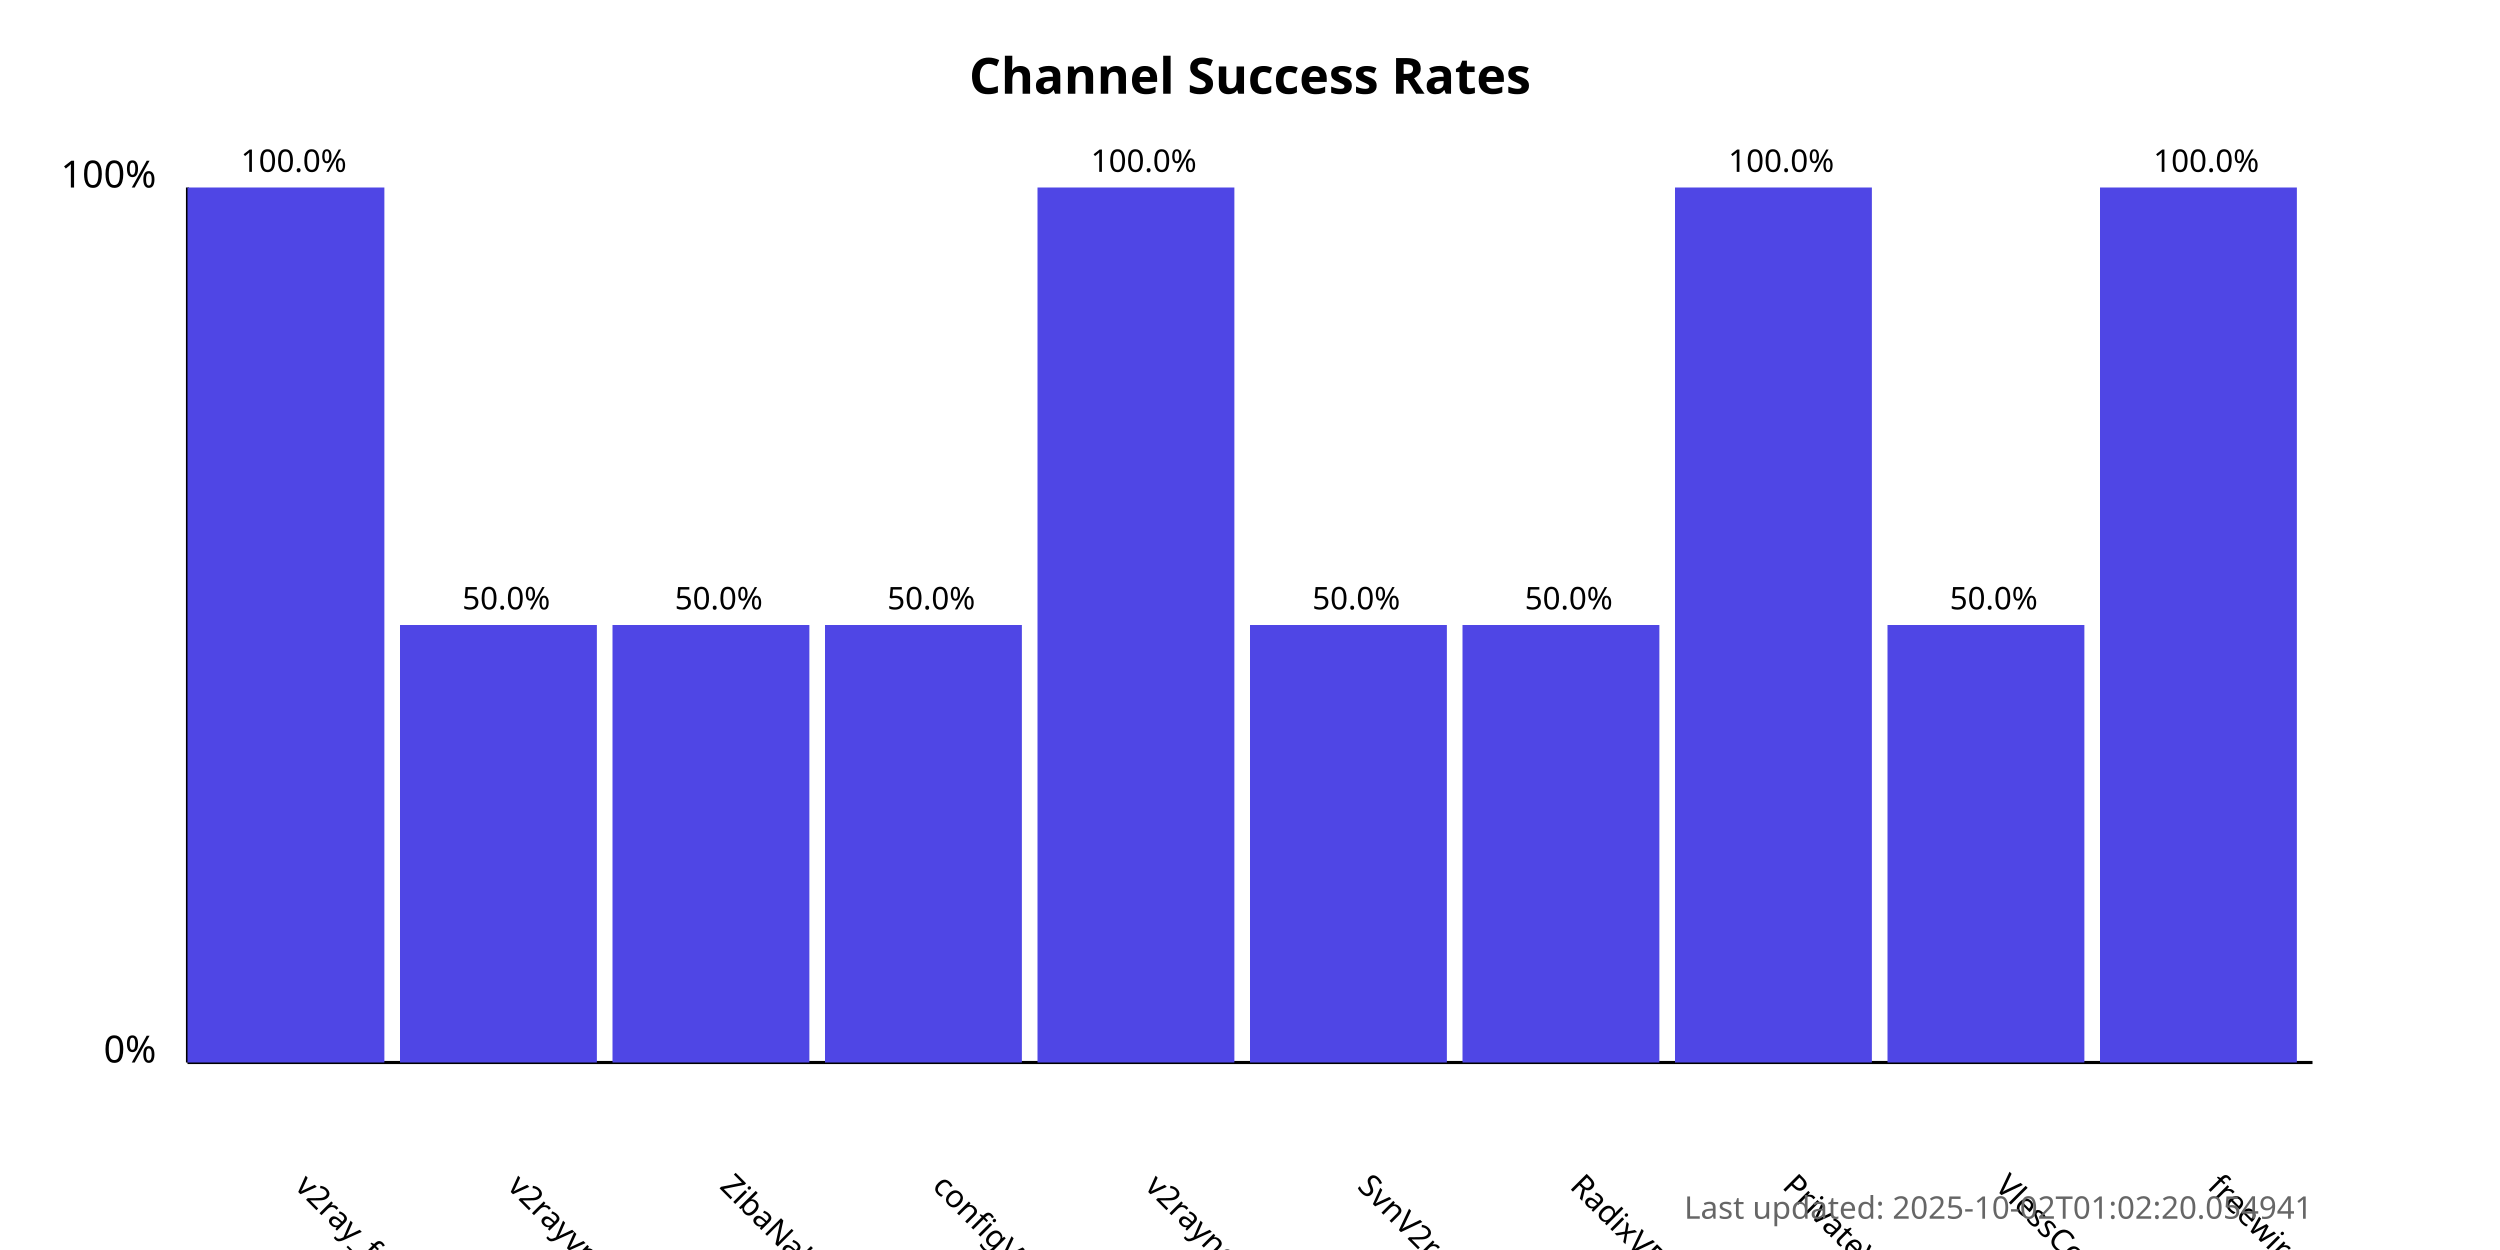
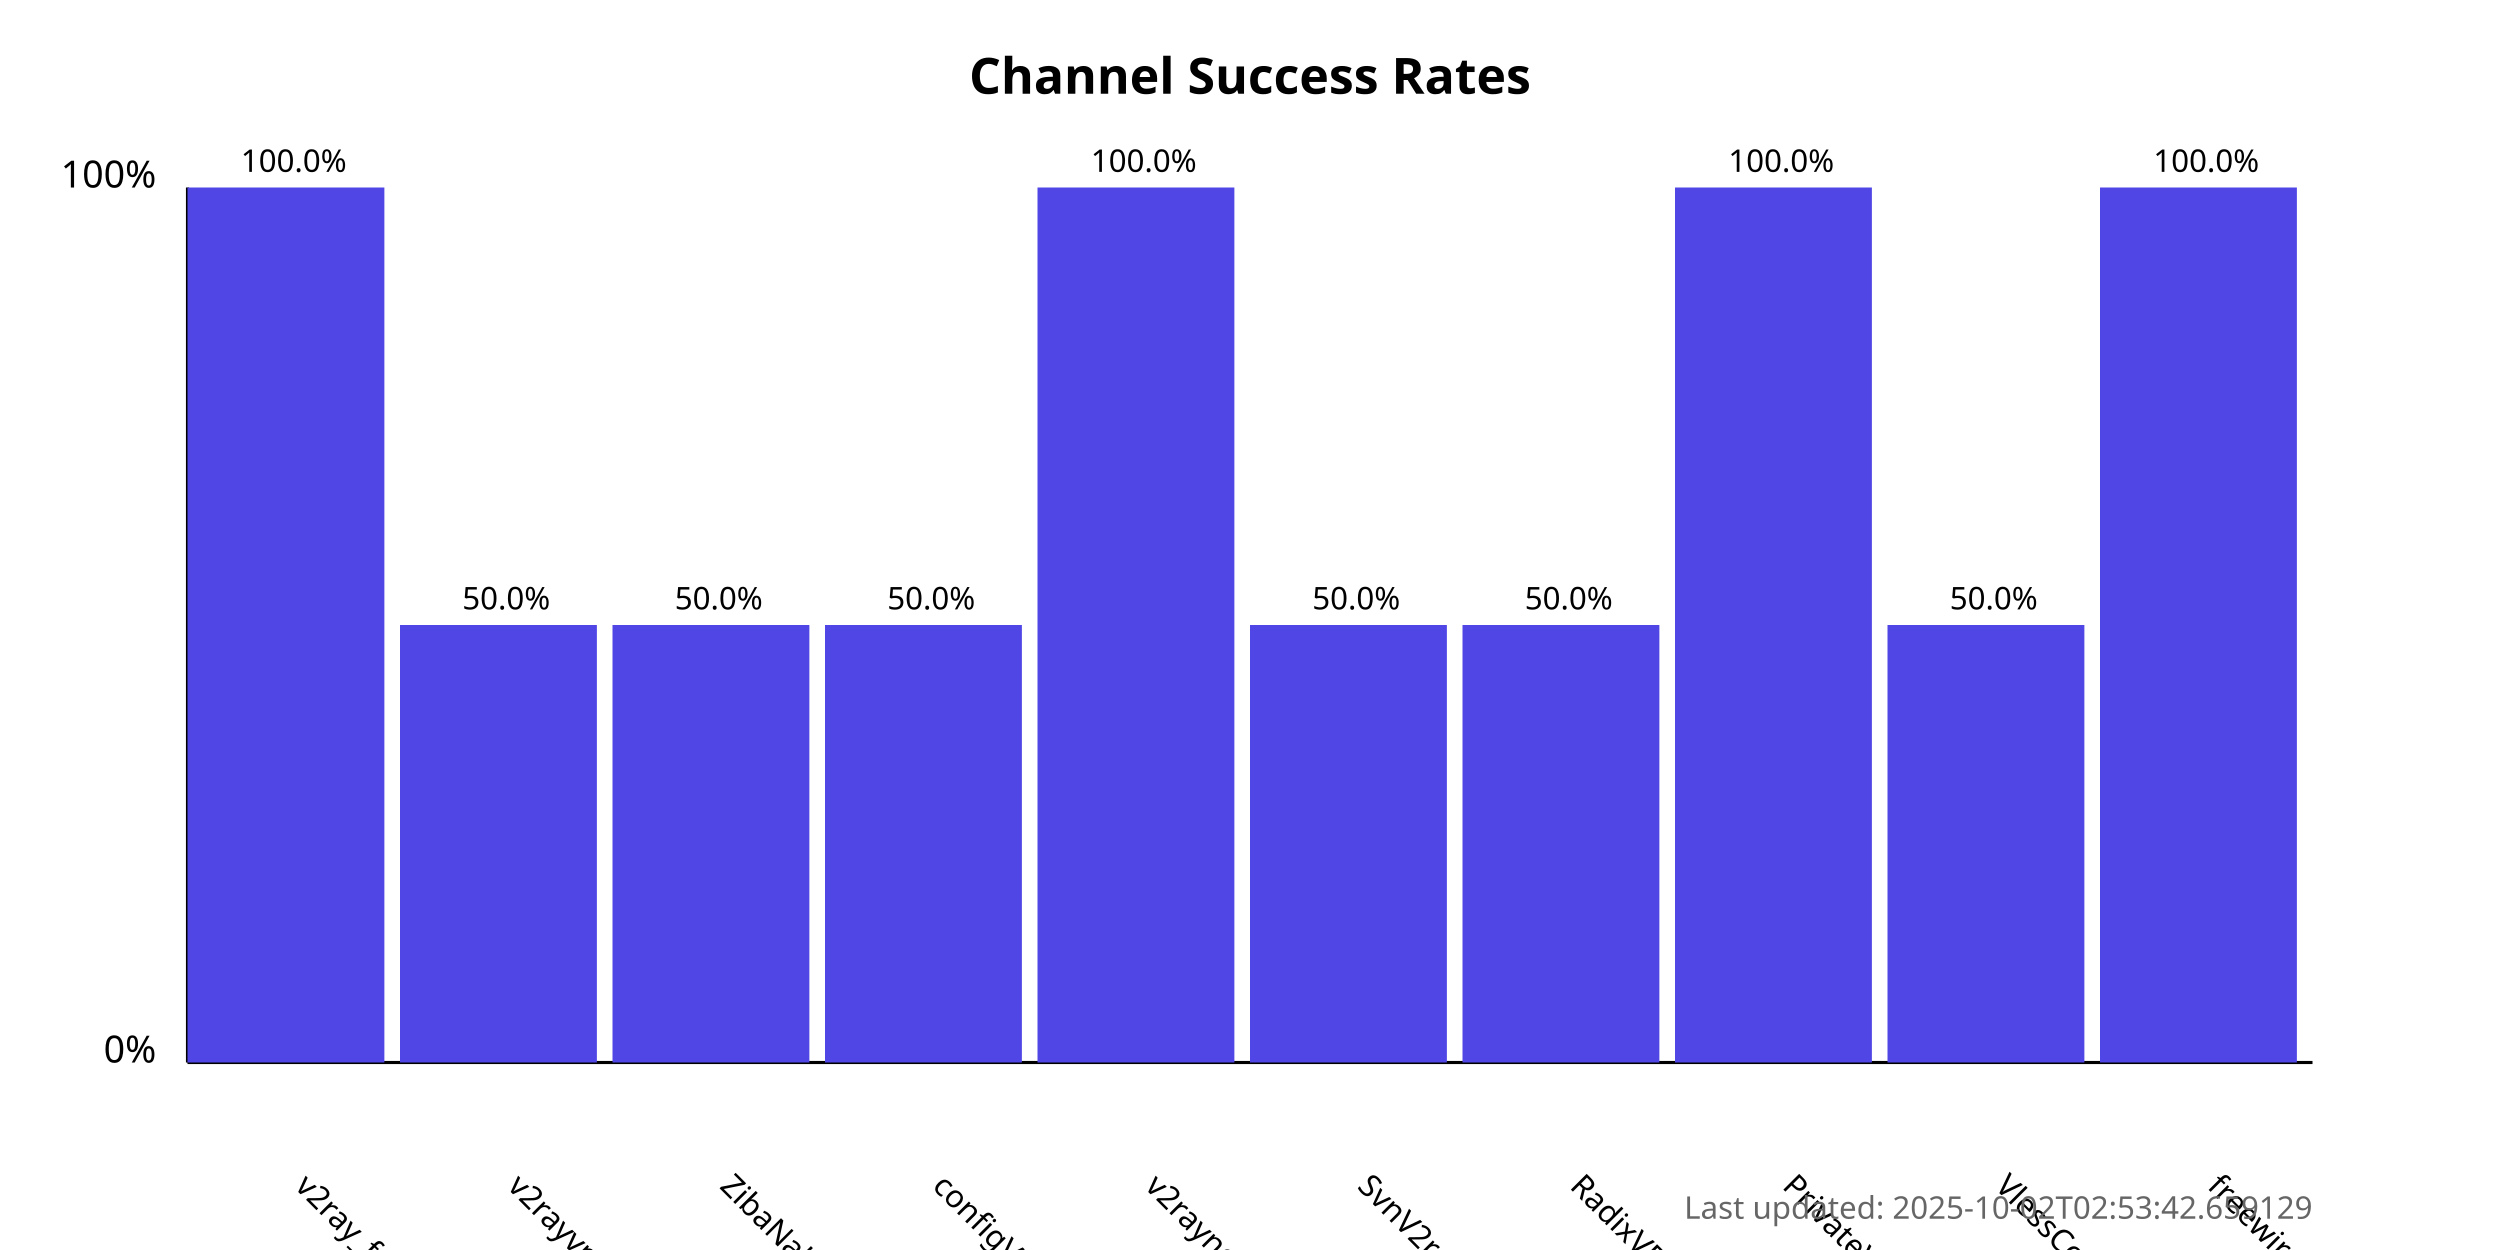
<svg xmlns="http://www.w3.org/2000/svg" width="800" height="400">
  <style>
            .chart-title { font: bold 16px sans-serif; }
            .axis-label { font: 12px sans-serif; }
            .tick-label { font: 10px sans-serif; }
            .bar { fill: #4f46e5; }
            .bar:hover { fill: #6366f1; }
            .timestamp { font: 10px sans-serif; fill: #666; }
        </style>
  <text x="400.0" y="30" text-anchor="middle" class="chart-title">
            Channel Success Rates
        </text>
  <line x1="60" y1="340" x2="60" y2="60" stroke="black" stroke-width="1" />
  <line x1="60" y1="340" x2="740" y2="340" stroke="black" stroke-width="1" />
  <text x="50" y="340" text-anchor="end" class="axis-label">0%</text>
  <text x="50" y="60" text-anchor="end" class="axis-label">100%</text>
  <g>
    <rect x="60" y="60.0" width="63.0" height="280.0" class="bar" />
    <text x="94.0" y="380" transform="rotate(45, 94.0, 380)" text-anchor="start" class="tick-label">
                v2ray_free_conf
            </text>
    <text x="94.0" y="55.0" text-anchor="middle" class="tick-label">
                100.0%
            </text>
  </g>
  <g>
    <rect x="128.0" y="200.0" width="63.0" height="140.0" class="bar" />
    <text x="162.0" y="380" transform="rotate(45, 162.0, 380)" text-anchor="start" class="tick-label">
                v2rayvpno
            </text>
    <text x="162.0" y="195.0" text-anchor="middle" class="tick-label">
                50.0%
            </text>
  </g>
  <g>
    <rect x="196.0" y="200.0" width="63.0" height="140.0" class="bar" />
    <text x="230.0" y="380" transform="rotate(45, 230.0, 380)" text-anchor="start" class="tick-label">
                ZibaNabz
            </text>
    <text x="230.0" y="195.0" text-anchor="middle" class="tick-label">
                50.0%
            </text>
  </g>
  <g>
    <rect x="264.0" y="200.0" width="63.0" height="140.0" class="bar" />
    <text x="298.0" y="380" transform="rotate(45, 298.0, 380)" text-anchor="start" class="tick-label">
                configV2rayForFree
            </text>
    <text x="298.0" y="195.0" text-anchor="middle" class="tick-label">
                50.0%
            </text>
  </g>
  <g>
    <rect x="332.0" y="60.0" width="63.0" height="280.0" class="bar" />
    <text x="366.0" y="380" transform="rotate(45, 366.0, 380)" text-anchor="start" class="tick-label">
                v2rayngvpn
            </text>
    <text x="366.0" y="55.0" text-anchor="middle" class="tick-label">
                100.0%
            </text>
  </g>
  <g>
    <rect x="400.0" y="200.0" width="63.0" height="140.0" class="bar" />
    <text x="434.0" y="380" transform="rotate(45, 434.0, 380)" text-anchor="start" class="tick-label">
                SvnV2ray
            </text>
    <text x="434.0" y="195.0" text-anchor="middle" class="tick-label">
                50.0%
            </text>
  </g>
  <g>
    <rect x="468.0" y="200.0" width="63.0" height="140.0" class="bar" />
    <text x="502.0" y="380" transform="rotate(45, 502.0, 380)" text-anchor="start" class="tick-label">
                RadixVPN
            </text>
    <text x="502.0" y="195.0" text-anchor="middle" class="tick-label">
                50.0%
            </text>
  </g>
  <g>
    <rect x="536.0" y="60.0" width="63.0" height="280.0" class="bar" />
    <text x="570.0" y="380" transform="rotate(45, 570.0, 380)" text-anchor="start" class="tick-label">
                PrivateVPNs
            </text>
    <text x="570.0" y="55.0" text-anchor="middle" class="tick-label">
                100.0%
            </text>
  </g>
  <g>
    <rect x="604.0" y="200.0" width="63.0" height="140.0" class="bar" />
    <text x="638.0" y="380" transform="rotate(45, 638.0, 380)" text-anchor="start" class="tick-label">
                VlessConfig
            </text>
    <text x="638.0" y="195.0" text-anchor="middle" class="tick-label">
                50.0%
            </text>
  </g>
  <g>
    <rect x="672.0" y="60.0" width="63.0" height="280.0" class="bar" />
    <text x="706.0" y="380" transform="rotate(45, 706.0, 380)" text-anchor="start" class="tick-label">
                freewireguard
            </text>
    <text x="706.0" y="55.0" text-anchor="middle" class="tick-label">
                100.0%
            </text>
  </g>
  <text x="740" y="390" text-anchor="end" class="timestamp">
-             Last updated: 2025-10-02T01:02:20.054941
+             Last updated: 2025-10-02T02:53:42.659129
        </text>
</svg>
